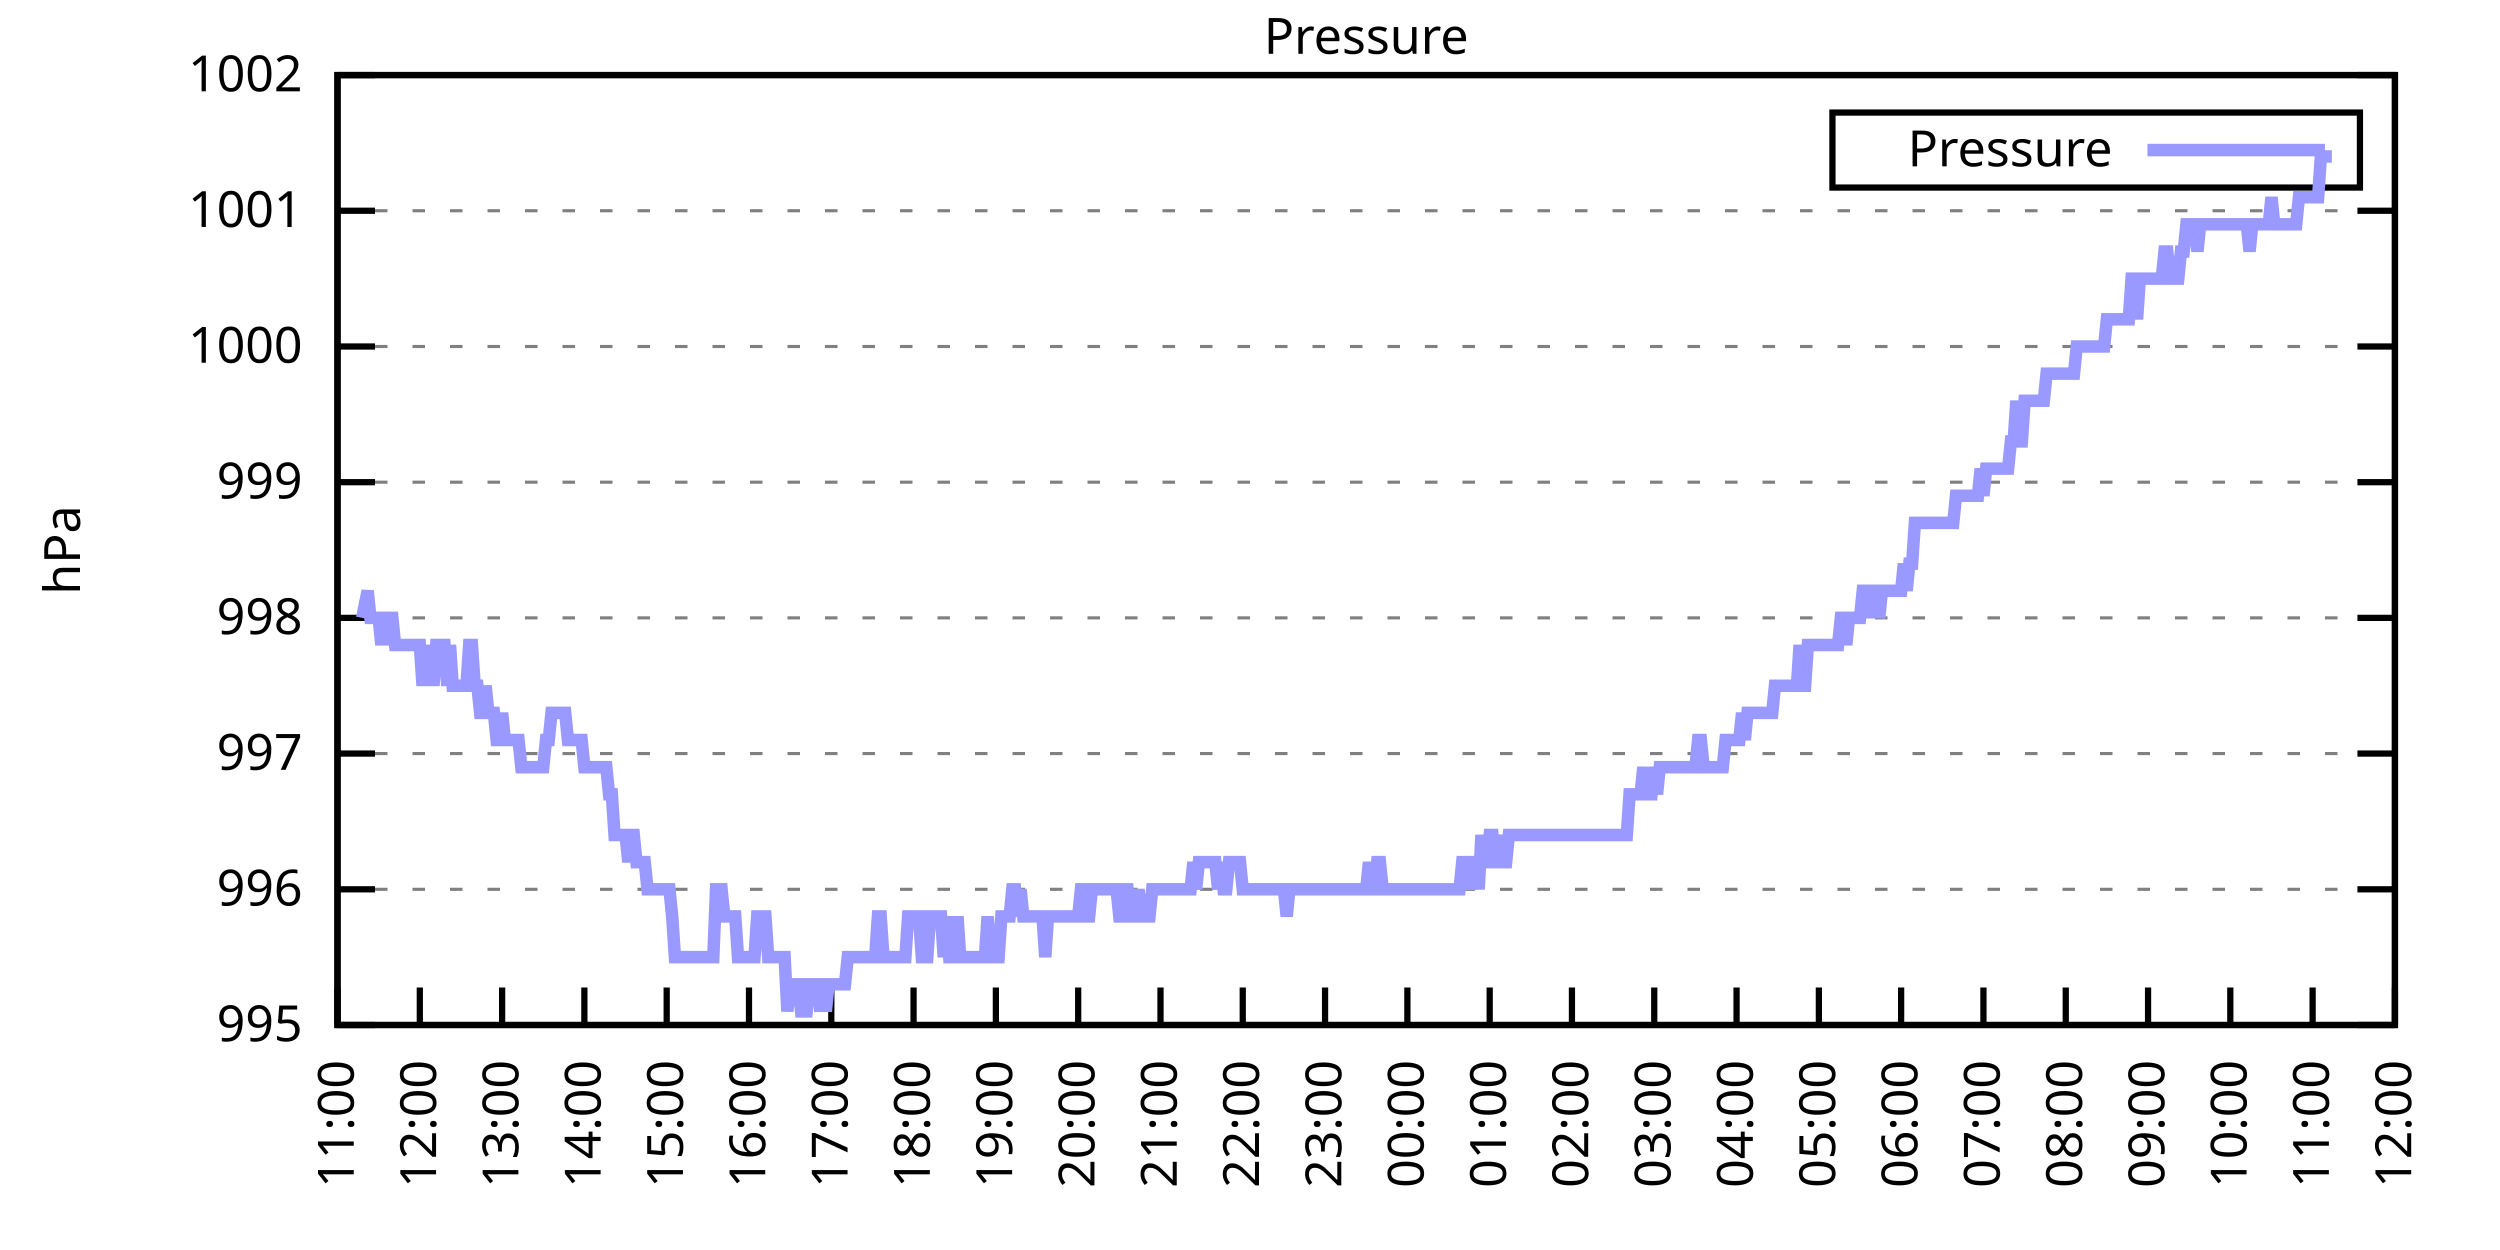
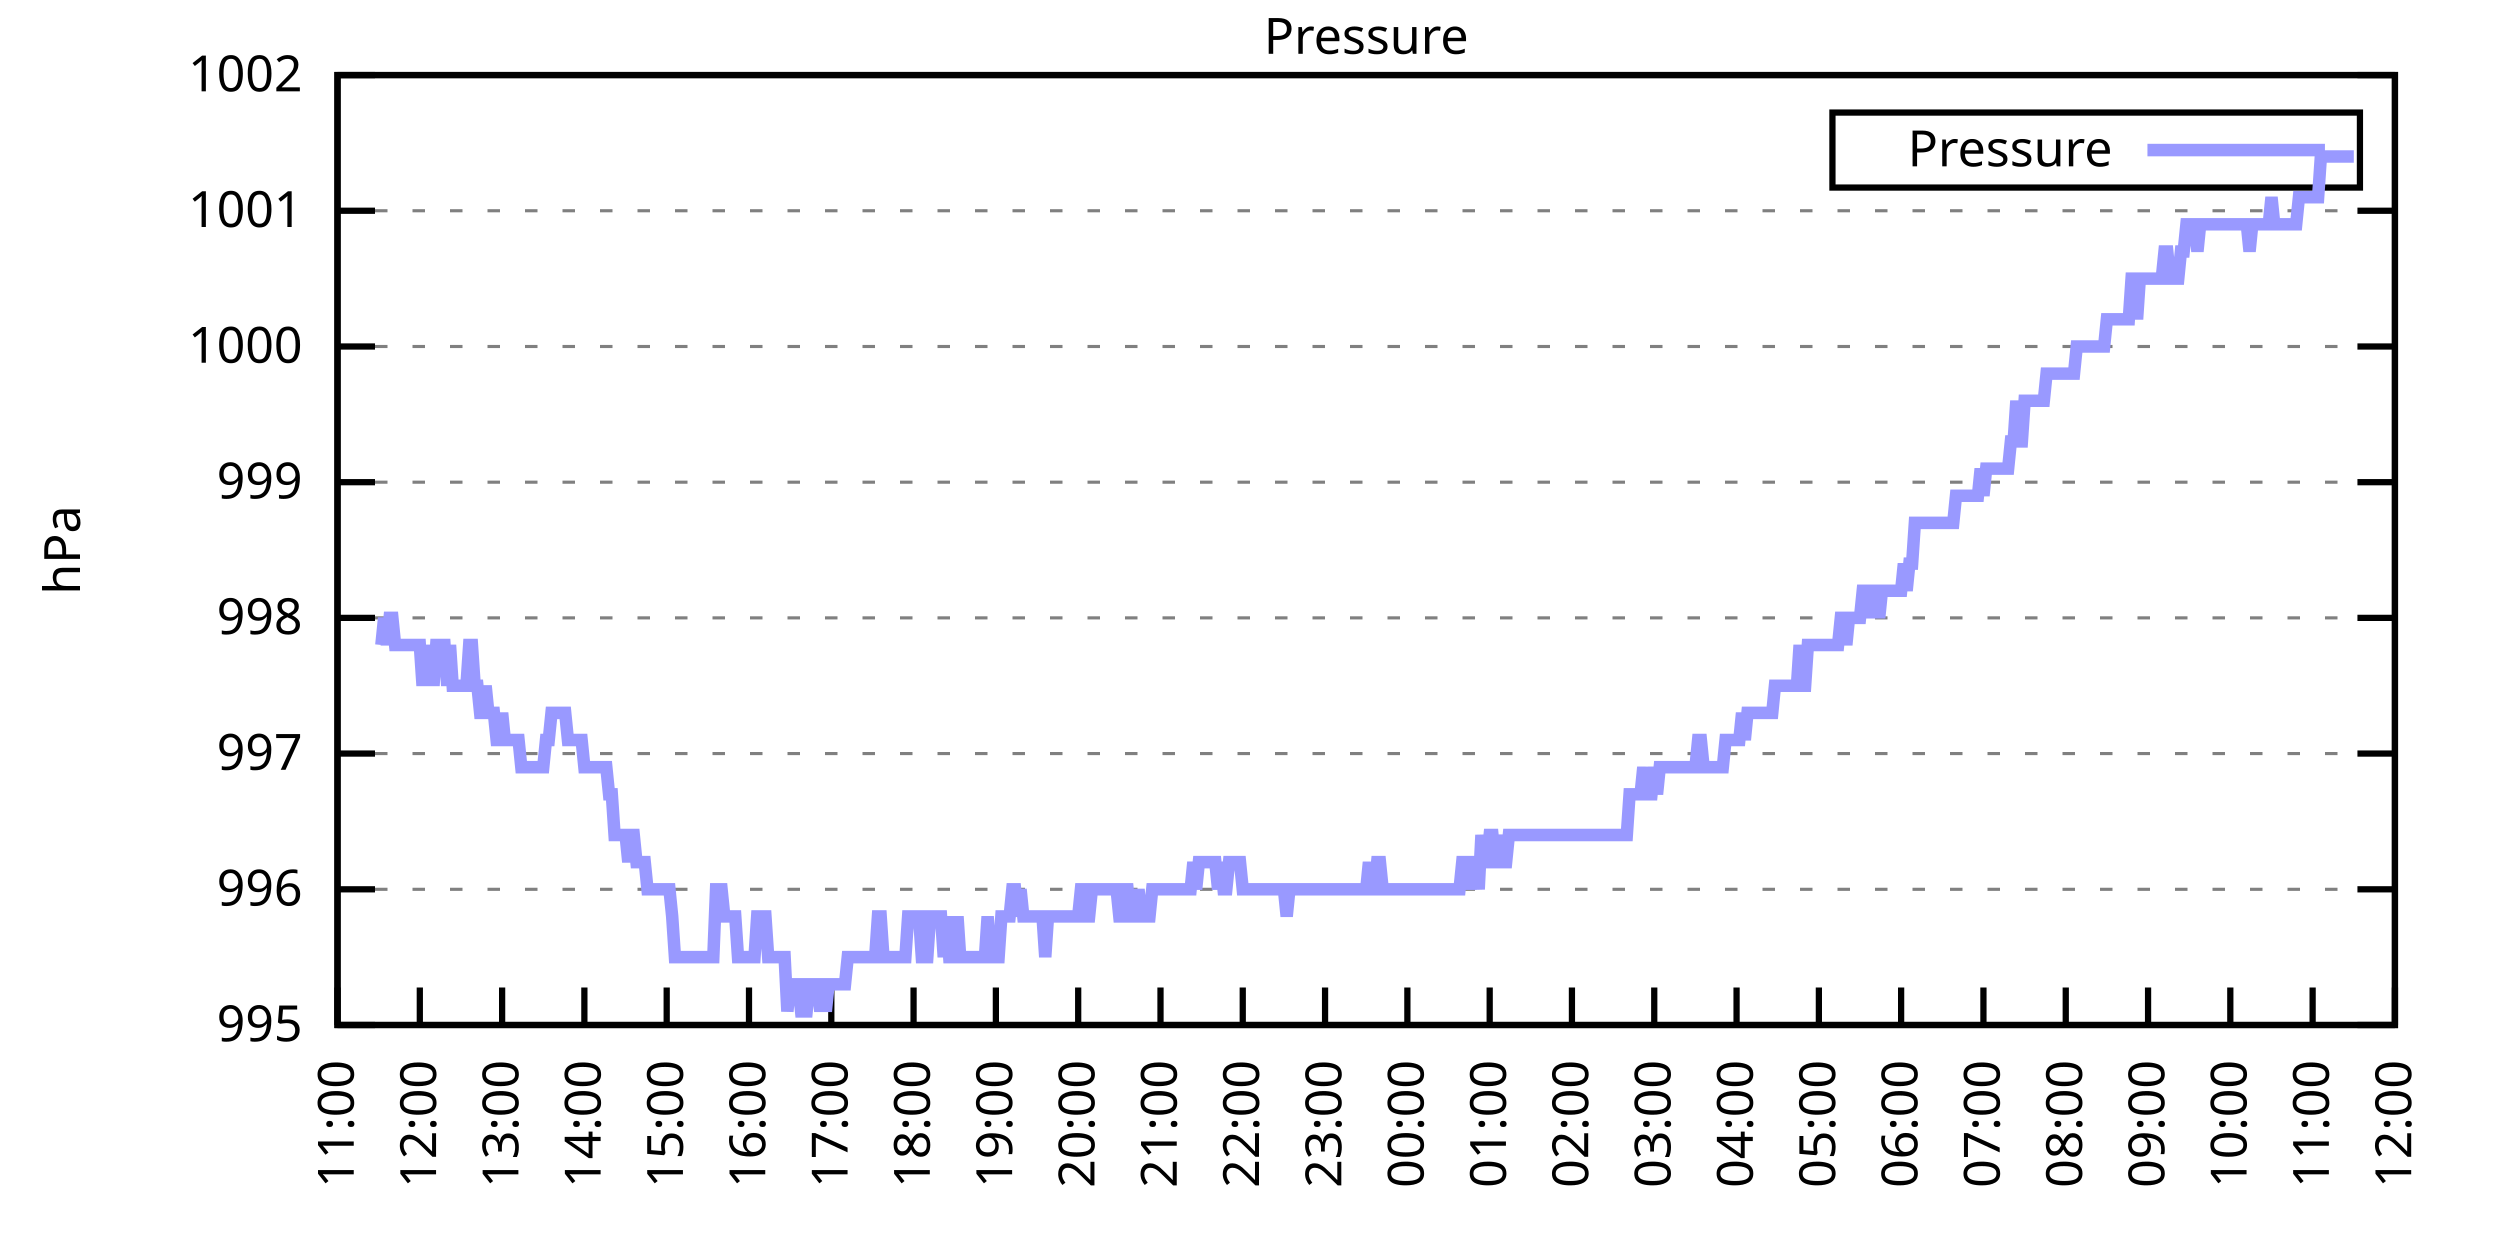
<svg xmlns="http://www.w3.org/2000/svg" xmlns:xlink="http://www.w3.org/1999/xlink" width="400" height="200" viewBox="0 0 400 200">
  <g id="gnuplot_canvas">
    <rect x="0" y="0" width="400" height="200" fill="none" />
    <defs>
      <circle id="gpDot" r="0.5" stroke-width="0.5" stroke="currentColor" />
      <path id="gpPt0" stroke-width="0.333" stroke="currentColor" d="M-1,0 h2 M0,-1 v2" />
      <path id="gpPt1" stroke-width="0.333" stroke="currentColor" d="M-1,-1 L1,1 M1,-1 L-1,1" />
      <path id="gpPt2" stroke-width="0.333" stroke="currentColor" d="M-1,0 L1,0 M0,-1 L0,1 M-1,-1 L1,1 M-1,1 L1,-1" />
      <rect id="gpPt3" stroke-width="0.333" stroke="currentColor" x="-1" y="-1" width="2" height="2" />
      <rect id="gpPt4" stroke-width="0.333" stroke="currentColor" fill="currentColor" x="-1" y="-1" width="2" height="2" />
      <circle id="gpPt5" stroke-width="0.333" stroke="currentColor" cx="0" cy="0" r="1" />
      <use xlink:href="#gpPt5" id="gpPt6" fill="currentColor" stroke="none" />
      <path id="gpPt7" stroke-width="0.333" stroke="currentColor" d="M0,-1.33 L-1.33,0.67 L1.33,0.67 z" />
      <use xlink:href="#gpPt7" id="gpPt8" fill="currentColor" stroke="none" />
      <use xlink:href="#gpPt7" id="gpPt9" stroke="currentColor" transform="rotate(180)" />
      <use xlink:href="#gpPt9" id="gpPt10" fill="currentColor" stroke="none" />
      <use xlink:href="#gpPt3" id="gpPt11" stroke="currentColor" transform="rotate(45)" />
      <use xlink:href="#gpPt11" id="gpPt12" fill="currentColor" stroke="none" />
      <path id="gpPt13" stroke-width="0.333" stroke="currentColor" d="M0,1.330 L1.265,0.411 L0.782,-1.067 L-0.782,-1.076 L-1.265,0.411 z" />
      <use xlink:href="#gpPt13" id="gpPt14" fill="currentColor" stroke="none" />
      <filter id="textbox" filterUnits="objectBoundingBox" x="0" y="0" height="1" width="1">
        <feFlood flood-color="white" flood-opacity="1" result="bgnd" />
        <feComposite in="SourceGraphic" in2="bgnd" operator="atop" />
      </filter>
      <filter id="greybox" filterUnits="objectBoundingBox" x="0" y="0" height="1" width="1">
        <feFlood flood-color="lightgrey" flood-opacity="1" result="grey" />
        <feComposite in="SourceGraphic" in2="grey" operator="atop" />
      </filter>
    </defs>
    <g fill="none" color="white" stroke="currentColor" stroke-width="1.00" stroke-linecap="butt" stroke-linejoin="miter">
</g>
    <g fill="none" color="black" stroke="currentColor" stroke-width="1.00" stroke-linecap="butt" stroke-linejoin="miter">
      <g stroke="none" shape-rendering="crispEdges">
        <polygon fill="rgb(255, 255, 255)" points="54.00,164.00 383.18,164.00 383.18,12.02 54.00,12.02 " />
      </g>
    </g>
    <g fill="none" color="black" stroke="currentColor" stroke-width="1.00" stroke-linecap="butt" stroke-linejoin="miter">
</g>
    <g fill="none" color="black" stroke="black" stroke-width="0.50" stroke-linecap="butt" stroke-linejoin="miter">
</g>
    <g fill="none" color="gray" stroke="currentColor" stroke-width="0.50" stroke-linecap="butt" stroke-linejoin="miter">
      <path stroke="gray" stroke-dasharray="2,4" class="gridline" d="M54.00,164.00 L383.19,164.00  " />
    </g>
    <g fill="none" color="gray" stroke="gray" stroke-width="1.00" stroke-linecap="butt" stroke-linejoin="miter">
</g>
    <g fill="none" color="black" stroke="currentColor" stroke-width="1.00" stroke-linecap="butt" stroke-linejoin="miter">
      <path stroke="black" d="M54.00,164.00 L60.00,164.00 M383.19,164.00 L377.19,164.00  " />
      <g transform="translate(48.40,166.60)" stroke="none" fill="black" font-family="Sans" font-size="8.00" text-anchor="end">
        <text>
          <tspan font-family="Sans"> 995</tspan>
        </text>
      </g>
    </g>
    <g fill="none" color="black" stroke="currentColor" stroke-width="1.00" stroke-linecap="butt" stroke-linejoin="miter">
</g>
    <g fill="none" color="black" stroke="black" stroke-width="0.50" stroke-linecap="butt" stroke-linejoin="miter">
</g>
    <g fill="none" color="gray" stroke="currentColor" stroke-width="0.50" stroke-linecap="butt" stroke-linejoin="miter">
      <path stroke="gray" stroke-dasharray="2,4" class="gridline" d="M54.00,142.29 L383.19,142.29  " />
    </g>
    <g fill="none" color="gray" stroke="gray" stroke-width="1.00" stroke-linecap="butt" stroke-linejoin="miter">
</g>
    <g fill="none" color="black" stroke="currentColor" stroke-width="1.00" stroke-linecap="butt" stroke-linejoin="miter">
      <path stroke="black" d="M54.00,142.29 L60.00,142.29 M383.19,142.29 L377.19,142.29  " />
      <g transform="translate(48.40,144.89)" stroke="none" fill="black" font-family="Sans" font-size="8.00" text-anchor="end">
        <text>
          <tspan font-family="Sans"> 996</tspan>
        </text>
      </g>
    </g>
    <g fill="none" color="black" stroke="currentColor" stroke-width="1.00" stroke-linecap="butt" stroke-linejoin="miter">
</g>
    <g fill="none" color="black" stroke="black" stroke-width="0.50" stroke-linecap="butt" stroke-linejoin="miter">
</g>
    <g fill="none" color="gray" stroke="currentColor" stroke-width="0.50" stroke-linecap="butt" stroke-linejoin="miter">
      <path stroke="gray" stroke-dasharray="2,4" class="gridline" d="M54.00,120.57 L383.19,120.57  " />
    </g>
    <g fill="none" color="gray" stroke="gray" stroke-width="1.00" stroke-linecap="butt" stroke-linejoin="miter">
</g>
    <g fill="none" color="black" stroke="currentColor" stroke-width="1.00" stroke-linecap="butt" stroke-linejoin="miter">
      <path stroke="black" d="M54.00,120.57 L60.00,120.57 M383.19,120.57 L377.19,120.57  " />
      <g transform="translate(48.40,123.17)" stroke="none" fill="black" font-family="Sans" font-size="8.00" text-anchor="end">
        <text>
          <tspan font-family="Sans"> 997</tspan>
        </text>
      </g>
    </g>
    <g fill="none" color="black" stroke="currentColor" stroke-width="1.00" stroke-linecap="butt" stroke-linejoin="miter">
</g>
    <g fill="none" color="black" stroke="black" stroke-width="0.50" stroke-linecap="butt" stroke-linejoin="miter">
</g>
    <g fill="none" color="gray" stroke="currentColor" stroke-width="0.50" stroke-linecap="butt" stroke-linejoin="miter">
      <path stroke="gray" stroke-dasharray="2,4" class="gridline" d="M54.00,98.86 L383.19,98.86  " />
    </g>
    <g fill="none" color="gray" stroke="gray" stroke-width="1.00" stroke-linecap="butt" stroke-linejoin="miter">
</g>
    <g fill="none" color="black" stroke="currentColor" stroke-width="1.00" stroke-linecap="butt" stroke-linejoin="miter">
      <path stroke="black" d="M54.00,98.86 L60.00,98.86 M383.19,98.86 L377.19,98.86  " />
      <g transform="translate(48.40,101.46)" stroke="none" fill="black" font-family="Sans" font-size="8.00" text-anchor="end">
        <text>
          <tspan font-family="Sans"> 998</tspan>
        </text>
      </g>
    </g>
    <g fill="none" color="black" stroke="currentColor" stroke-width="1.00" stroke-linecap="butt" stroke-linejoin="miter">
</g>
    <g fill="none" color="black" stroke="black" stroke-width="0.50" stroke-linecap="butt" stroke-linejoin="miter">
</g>
    <g fill="none" color="gray" stroke="currentColor" stroke-width="0.50" stroke-linecap="butt" stroke-linejoin="miter">
      <path stroke="gray" stroke-dasharray="2,4" class="gridline" d="M54.00,77.15 L383.19,77.15  " />
    </g>
    <g fill="none" color="gray" stroke="gray" stroke-width="1.00" stroke-linecap="butt" stroke-linejoin="miter">
</g>
    <g fill="none" color="black" stroke="currentColor" stroke-width="1.00" stroke-linecap="butt" stroke-linejoin="miter">
      <path stroke="black" d="M54.00,77.15 L60.00,77.15 M383.19,77.15 L377.19,77.15  " />
      <g transform="translate(48.40,79.75)" stroke="none" fill="black" font-family="Sans" font-size="8.00" text-anchor="end">
        <text>
          <tspan font-family="Sans"> 999</tspan>
        </text>
      </g>
    </g>
    <g fill="none" color="black" stroke="currentColor" stroke-width="1.00" stroke-linecap="butt" stroke-linejoin="miter">
</g>
    <g fill="none" color="black" stroke="black" stroke-width="0.50" stroke-linecap="butt" stroke-linejoin="miter">
</g>
    <g fill="none" color="gray" stroke="currentColor" stroke-width="0.50" stroke-linecap="butt" stroke-linejoin="miter">
      <path stroke="gray" stroke-dasharray="2,4" class="gridline" d="M54.00,55.44 L383.19,55.44  " />
    </g>
    <g fill="none" color="gray" stroke="gray" stroke-width="1.00" stroke-linecap="butt" stroke-linejoin="miter">
</g>
    <g fill="none" color="black" stroke="currentColor" stroke-width="1.00" stroke-linecap="butt" stroke-linejoin="miter">
      <path stroke="black" d="M54.00,55.44 L60.00,55.44 M383.19,55.44 L377.19,55.44  " />
      <g transform="translate(48.40,58.04)" stroke="none" fill="black" font-family="Sans" font-size="8.00" text-anchor="end">
        <text>
          <tspan font-family="Sans"> 1000</tspan>
        </text>
      </g>
    </g>
    <g fill="none" color="black" stroke="currentColor" stroke-width="1.00" stroke-linecap="butt" stroke-linejoin="miter">
</g>
    <g fill="none" color="black" stroke="black" stroke-width="0.50" stroke-linecap="butt" stroke-linejoin="miter">
</g>
    <g fill="none" color="gray" stroke="currentColor" stroke-width="0.50" stroke-linecap="butt" stroke-linejoin="miter">
      <path stroke="gray" stroke-dasharray="2,4" class="gridline" d="M54.00,33.72 L383.19,33.72  " />
    </g>
    <g fill="none" color="gray" stroke="gray" stroke-width="1.00" stroke-linecap="butt" stroke-linejoin="miter">
</g>
    <g fill="none" color="black" stroke="currentColor" stroke-width="1.00" stroke-linecap="butt" stroke-linejoin="miter">
      <path stroke="black" d="M54.00,33.72 L60.00,33.72 M383.19,33.72 L377.19,33.72  " />
      <g transform="translate(48.40,36.32)" stroke="none" fill="black" font-family="Sans" font-size="8.00" text-anchor="end">
        <text>
          <tspan font-family="Sans"> 1001</tspan>
        </text>
      </g>
    </g>
    <g fill="none" color="black" stroke="currentColor" stroke-width="1.00" stroke-linecap="butt" stroke-linejoin="miter">
</g>
    <g fill="none" color="black" stroke="black" stroke-width="0.50" stroke-linecap="butt" stroke-linejoin="miter">
</g>
    <g fill="none" color="gray" stroke="currentColor" stroke-width="0.50" stroke-linecap="butt" stroke-linejoin="miter">
      <path stroke="gray" stroke-dasharray="2,4" class="gridline" d="M54.00,12.01 L383.19,12.01  " />
    </g>
    <g fill="none" color="gray" stroke="gray" stroke-width="1.00" stroke-linecap="butt" stroke-linejoin="miter">
</g>
    <g fill="none" color="black" stroke="currentColor" stroke-width="1.00" stroke-linecap="butt" stroke-linejoin="miter">
      <path stroke="black" d="M54.00,12.01 L60.00,12.01 M383.19,12.01 L377.19,12.01  " />
      <g transform="translate(48.40,14.61)" stroke="none" fill="black" font-family="Sans" font-size="8.00" text-anchor="end">
        <text>
          <tspan font-family="Sans"> 1002</tspan>
        </text>
      </g>
    </g>
    <g fill="none" color="black" stroke="currentColor" stroke-width="1.00" stroke-linecap="butt" stroke-linejoin="miter">
      <path stroke="black" d="M54.00,164.00 L54.00,158.00  " />
      <g transform="translate(56.60,169.60) rotate(270.00)" stroke="none" fill="black" font-family="Sans" font-size="8.00" text-anchor="end">
        <text>
          <tspan font-family="Sans">11:00</tspan>
        </text>
      </g>
    </g>
    <g fill="none" color="black" stroke="currentColor" stroke-width="1.00" stroke-linecap="butt" stroke-linejoin="miter">
      <path stroke="black" d="M67.17,164.00 L67.17,158.00  " />
      <g transform="translate(69.77,169.60) rotate(270.00)" stroke="none" fill="black" font-family="Sans" font-size="8.00" text-anchor="end">
        <text>
          <tspan font-family="Sans">12:00</tspan>
        </text>
      </g>
    </g>
    <g fill="none" color="black" stroke="currentColor" stroke-width="1.00" stroke-linecap="butt" stroke-linejoin="miter">
      <path stroke="black" d="M80.34,164.00 L80.34,158.00  " />
      <g transform="translate(82.94,169.60) rotate(270.00)" stroke="none" fill="black" font-family="Sans" font-size="8.00" text-anchor="end">
        <text>
          <tspan font-family="Sans">13:00</tspan>
        </text>
      </g>
    </g>
    <g fill="none" color="black" stroke="currentColor" stroke-width="1.00" stroke-linecap="butt" stroke-linejoin="miter">
      <path stroke="black" d="M93.50,164.00 L93.50,158.00  " />
      <g transform="translate(96.10,169.60) rotate(270.00)" stroke="none" fill="black" font-family="Sans" font-size="8.00" text-anchor="end">
        <text>
          <tspan font-family="Sans">14:00</tspan>
        </text>
      </g>
    </g>
    <g fill="none" color="black" stroke="currentColor" stroke-width="1.00" stroke-linecap="butt" stroke-linejoin="miter">
      <path stroke="black" d="M106.67,164.00 L106.67,158.00  " />
      <g transform="translate(109.27,169.60) rotate(270.00)" stroke="none" fill="black" font-family="Sans" font-size="8.00" text-anchor="end">
        <text>
          <tspan font-family="Sans">15:00</tspan>
        </text>
      </g>
    </g>
    <g fill="none" color="black" stroke="currentColor" stroke-width="1.00" stroke-linecap="butt" stroke-linejoin="miter">
      <path stroke="black" d="M119.84,164.00 L119.84,158.00  " />
      <g transform="translate(122.44,169.60) rotate(270.00)" stroke="none" fill="black" font-family="Sans" font-size="8.00" text-anchor="end">
        <text>
          <tspan font-family="Sans">16:00</tspan>
        </text>
      </g>
    </g>
    <g fill="none" color="black" stroke="currentColor" stroke-width="1.00" stroke-linecap="butt" stroke-linejoin="miter">
      <path stroke="black" d="M133.01,164.00 L133.01,158.00  " />
      <g transform="translate(135.61,169.60) rotate(270.00)" stroke="none" fill="black" font-family="Sans" font-size="8.00" text-anchor="end">
        <text>
          <tspan font-family="Sans">17:00</tspan>
        </text>
      </g>
    </g>
    <g fill="none" color="black" stroke="currentColor" stroke-width="1.00" stroke-linecap="butt" stroke-linejoin="miter">
      <path stroke="black" d="M146.17,164.00 L146.17,158.00  " />
      <g transform="translate(148.77,169.60) rotate(270.00)" stroke="none" fill="black" font-family="Sans" font-size="8.00" text-anchor="end">
        <text>
          <tspan font-family="Sans">18:00</tspan>
        </text>
      </g>
    </g>
    <g fill="none" color="black" stroke="currentColor" stroke-width="1.00" stroke-linecap="butt" stroke-linejoin="miter">
      <path stroke="black" d="M159.34,164.00 L159.34,158.00  " />
      <g transform="translate(161.94,169.60) rotate(270.00)" stroke="none" fill="black" font-family="Sans" font-size="8.00" text-anchor="end">
        <text>
          <tspan font-family="Sans">19:00</tspan>
        </text>
      </g>
    </g>
    <g fill="none" color="black" stroke="currentColor" stroke-width="1.00" stroke-linecap="butt" stroke-linejoin="miter">
      <path stroke="black" d="M172.51,164.00 L172.51,158.00  " />
      <g transform="translate(175.11,169.60) rotate(270.00)" stroke="none" fill="black" font-family="Sans" font-size="8.00" text-anchor="end">
        <text>
          <tspan font-family="Sans">20:00</tspan>
        </text>
      </g>
    </g>
    <g fill="none" color="black" stroke="currentColor" stroke-width="1.00" stroke-linecap="butt" stroke-linejoin="miter">
      <path stroke="black" d="M185.68,164.00 L185.68,158.00  " />
      <g transform="translate(188.28,169.60) rotate(270.00)" stroke="none" fill="black" font-family="Sans" font-size="8.00" text-anchor="end">
        <text>
          <tspan font-family="Sans">21:00</tspan>
        </text>
      </g>
    </g>
    <g fill="none" color="black" stroke="currentColor" stroke-width="1.00" stroke-linecap="butt" stroke-linejoin="miter">
      <path stroke="black" d="M198.84,164.00 L198.84,158.00  " />
      <g transform="translate(201.44,169.60) rotate(270.00)" stroke="none" fill="black" font-family="Sans" font-size="8.00" text-anchor="end">
        <text>
          <tspan font-family="Sans">22:00</tspan>
        </text>
      </g>
    </g>
    <g fill="none" color="black" stroke="currentColor" stroke-width="1.00" stroke-linecap="butt" stroke-linejoin="miter">
      <path stroke="black" d="M212.01,164.00 L212.01,158.00  " />
      <g transform="translate(214.61,169.60) rotate(270.00)" stroke="none" fill="black" font-family="Sans" font-size="8.00" text-anchor="end">
        <text>
          <tspan font-family="Sans">23:00</tspan>
        </text>
      </g>
    </g>
    <g fill="none" color="black" stroke="currentColor" stroke-width="1.00" stroke-linecap="butt" stroke-linejoin="miter">
      <path stroke="black" d="M225.18,164.00 L225.18,158.00  " />
      <g transform="translate(227.78,169.60) rotate(270.00)" stroke="none" fill="black" font-family="Sans" font-size="8.00" text-anchor="end">
        <text>
          <tspan font-family="Sans">00:00</tspan>
        </text>
      </g>
    </g>
    <g fill="none" color="black" stroke="currentColor" stroke-width="1.00" stroke-linecap="butt" stroke-linejoin="miter">
      <path stroke="black" d="M238.35,164.00 L238.35,158.00  " />
      <g transform="translate(240.95,169.60) rotate(270.00)" stroke="none" fill="black" font-family="Sans" font-size="8.00" text-anchor="end">
        <text>
          <tspan font-family="Sans">01:00</tspan>
        </text>
      </g>
    </g>
    <g fill="none" color="black" stroke="currentColor" stroke-width="1.00" stroke-linecap="butt" stroke-linejoin="miter">
      <path stroke="black" d="M251.51,164.00 L251.51,158.00  " />
      <g transform="translate(254.11,169.60) rotate(270.00)" stroke="none" fill="black" font-family="Sans" font-size="8.00" text-anchor="end">
        <text>
          <tspan font-family="Sans">02:00</tspan>
        </text>
      </g>
    </g>
    <g fill="none" color="black" stroke="currentColor" stroke-width="1.00" stroke-linecap="butt" stroke-linejoin="miter">
      <path stroke="black" d="M264.68,164.00 L264.68,158.00  " />
      <g transform="translate(267.28,169.60) rotate(270.00)" stroke="none" fill="black" font-family="Sans" font-size="8.00" text-anchor="end">
        <text>
          <tspan font-family="Sans">03:00</tspan>
        </text>
      </g>
    </g>
    <g fill="none" color="black" stroke="currentColor" stroke-width="1.00" stroke-linecap="butt" stroke-linejoin="miter">
      <path stroke="black" d="M277.85,164.00 L277.85,158.00  " />
      <g transform="translate(280.45,169.60) rotate(270.00)" stroke="none" fill="black" font-family="Sans" font-size="8.00" text-anchor="end">
        <text>
          <tspan font-family="Sans">04:00</tspan>
        </text>
      </g>
    </g>
    <g fill="none" color="black" stroke="currentColor" stroke-width="1.00" stroke-linecap="butt" stroke-linejoin="miter">
      <path stroke="black" d="M291.02,164.00 L291.02,158.00  " />
      <g transform="translate(293.62,169.60) rotate(270.00)" stroke="none" fill="black" font-family="Sans" font-size="8.00" text-anchor="end">
        <text>
          <tspan font-family="Sans">05:00</tspan>
        </text>
      </g>
    </g>
    <g fill="none" color="black" stroke="currentColor" stroke-width="1.00" stroke-linecap="butt" stroke-linejoin="miter">
      <path stroke="black" d="M304.18,164.00 L304.18,158.00  " />
      <g transform="translate(306.78,169.60) rotate(270.00)" stroke="none" fill="black" font-family="Sans" font-size="8.00" text-anchor="end">
        <text>
          <tspan font-family="Sans">06:00</tspan>
        </text>
      </g>
    </g>
    <g fill="none" color="black" stroke="currentColor" stroke-width="1.00" stroke-linecap="butt" stroke-linejoin="miter">
      <path stroke="black" d="M317.35,164.00 L317.35,158.00  " />
      <g transform="translate(319.95,169.60) rotate(270.00)" stroke="none" fill="black" font-family="Sans" font-size="8.00" text-anchor="end">
        <text>
          <tspan font-family="Sans">07:00</tspan>
        </text>
      </g>
    </g>
    <g fill="none" color="black" stroke="currentColor" stroke-width="1.00" stroke-linecap="butt" stroke-linejoin="miter">
      <path stroke="black" d="M330.52,164.00 L330.52,158.00  " />
      <g transform="translate(333.12,169.60) rotate(270.00)" stroke="none" fill="black" font-family="Sans" font-size="8.00" text-anchor="end">
        <text>
          <tspan font-family="Sans">08:00</tspan>
        </text>
      </g>
    </g>
    <g fill="none" color="black" stroke="currentColor" stroke-width="1.00" stroke-linecap="butt" stroke-linejoin="miter">
      <path stroke="black" d="M343.69,164.00 L343.69,158.00  " />
      <g transform="translate(346.29,169.60) rotate(270.00)" stroke="none" fill="black" font-family="Sans" font-size="8.00" text-anchor="end">
        <text>
          <tspan font-family="Sans">09:00</tspan>
        </text>
      </g>
    </g>
    <g fill="none" color="black" stroke="currentColor" stroke-width="1.00" stroke-linecap="butt" stroke-linejoin="miter">
      <path stroke="black" d="M356.85,164.00 L356.85,158.00  " />
      <g transform="translate(359.45,169.60) rotate(270.00)" stroke="none" fill="black" font-family="Sans" font-size="8.00" text-anchor="end">
        <text>
          <tspan font-family="Sans">10:00</tspan>
        </text>
      </g>
    </g>
    <g fill="none" color="black" stroke="currentColor" stroke-width="1.00" stroke-linecap="butt" stroke-linejoin="miter">
      <path stroke="black" d="M370.02,164.00 L370.02,158.00  " />
      <g transform="translate(372.62,169.60) rotate(270.00)" stroke="none" fill="black" font-family="Sans" font-size="8.00" text-anchor="end">
        <text>
          <tspan font-family="Sans">11:00</tspan>
        </text>
      </g>
    </g>
    <g fill="none" color="black" stroke="currentColor" stroke-width="1.00" stroke-linecap="butt" stroke-linejoin="miter">
      <path stroke="black" d="M383.19,164.00 L383.19,158.00  " />
      <g transform="translate(385.79,169.60) rotate(270.00)" stroke="none" fill="black" font-family="Sans" font-size="8.00" text-anchor="end">
        <text>
          <tspan font-family="Sans">12:00</tspan>
        </text>
      </g>
    </g>
    <g fill="none" color="black" stroke="currentColor" stroke-width="1.00" stroke-linecap="butt" stroke-linejoin="miter">
</g>
    <g fill="none" color="black" stroke="currentColor" stroke-width="1.00" stroke-linecap="butt" stroke-linejoin="miter">
      <path stroke="black" d="M54.00,12.01 L54.00,164.00 L383.19,164.00 L383.19,12.01 L54.00,12.01 Z  " />
    </g>
    <g fill="none" color="black" stroke="currentColor" stroke-width="1.00" stroke-linecap="butt" stroke-linejoin="miter">
</g>
    <g fill="none" color="black" stroke="currentColor" stroke-width="1.00" stroke-linecap="butt" stroke-linejoin="miter">
      <path stroke="black" d="M293.19,30.01 L293.19,18.01 L377.59,18.01 L377.59,30.01 L293.19,30.01 Z  " />
    </g>
    <g id="Pressure_plot_1">
      <g fill="none" color="white" stroke="black" stroke-width="2.00" stroke-linecap="butt" stroke-linejoin="miter">
</g>
      <g fill="none" color="black" stroke="currentColor" stroke-width="2.00" stroke-linecap="butt" stroke-linejoin="miter">
        <g transform="translate(337.99,26.61)" stroke="none" fill="black" font-family="Sans" font-size="8.00" text-anchor="end">
          <text>
            <tspan font-family="Sans">Pressure</tspan>
          </text>
        </g>
      </g>
      <g fill="none" color="black" stroke="currentColor" stroke-width="2.00" stroke-linecap="butt" stroke-linejoin="miter">
-         <path stroke="rgb(153, 153, 255)" d="M343.59,24.01 L371.99,24.01 M57.95,98.86 L58.83,94.52 L59.27,98.86 L59.71,98.86 L60.14,98.86 L60.58,98.86   L61.02,103.20 L61.46,98.86 L61.90,103.20 L62.34,98.86 L62.78,98.86 L63.22,103.20 L63.66,103.20 L64.10,103.20   L64.53,103.20 L64.97,103.20 L65.41,103.20 L65.85,103.20 L66.29,103.20 L66.73,103.20 L67.17,103.20 L67.61,109.72   L68.05,103.20 L68.48,109.72 L68.92,103.20 L69.36,109.72 L69.80,103.20 L70.24,103.20 L70.68,103.20 L71.12,103.20   L71.56,109.72 L72.00,103.20 L72.43,109.72 L72.87,109.72 L73.31,109.72 L73.75,109.72 L74.19,109.72 L74.63,109.72   L75.07,103.20 L75.51,103.20 L75.95,109.72 L76.38,109.72 L76.82,114.06 L77.26,114.06 L77.70,109.72 L78.14,114.06   L78.58,114.06 L79.02,114.06 L79.46,118.40 L79.90,118.40 L80.34,114.06 L80.77,118.40 L81.21,118.40 L81.65,118.40   L82.09,118.40 L82.53,118.40 L82.97,118.40 L83.41,122.75 L83.85,122.75 L84.29,122.75 L84.72,122.75 L85.16,122.75   L85.60,122.75 L86.04,122.75 L86.48,122.75 L86.92,122.75 L87.36,118.40 L87.80,118.40 L88.24,114.06 L88.67,114.06   L89.11,114.06 L89.55,114.06 L89.99,114.06 L90.43,114.06 L90.87,118.40 L91.31,118.40 L91.75,118.40 L92.19,118.40   L92.62,118.40 L93.06,118.40 L93.50,122.75 L93.94,122.75 L94.38,122.75 L94.82,122.75 L95.26,122.75 L95.70,122.75   L96.14,122.75 L96.58,122.75 L97.01,122.75 L97.45,127.09 L97.89,127.09 L98.33,133.60 L98.77,133.60 L99.21,133.60   L99.65,133.60 L100.09,133.60 L100.53,137.94 L100.96,133.60 L101.40,133.60 L101.84,137.94 L102.28,137.94 L102.72,137.94   L103.16,137.94 L103.60,142.29 L104.04,142.29 L104.48,142.29 L104.91,142.29 L105.35,142.29 L105.79,142.29 L106.23,142.29   L106.67,142.29 L107.11,142.29 L107.55,146.63 L107.99,153.14 L108.43,153.14 L108.87,153.14 L109.30,153.14 L109.74,153.14   L110.18,153.14 L110.62,153.14 L111.06,153.14 L111.50,153.14 L111.94,153.14 L112.38,153.14 L112.82,153.14 L113.25,153.14   L113.69,153.14 L114.13,153.14 L114.57,142.29 L115.01,142.29 L115.45,142.29 L115.89,146.63 L116.33,146.63 L116.77,146.63   L117.20,146.63 L117.64,146.63 L118.08,153.14 L118.52,153.14 L118.96,153.14 L119.40,153.14 L119.84,153.14 L120.28,153.14   L120.72,153.14 L121.15,146.63 L121.59,146.63 L122.03,146.63 L122.47,146.63 L122.91,153.14 L123.35,153.14 L123.79,153.14   L124.23,153.14 L124.67,153.14 L125.11,153.14 L125.54,153.14 L125.98,161.83 L126.42,157.49 L126.86,157.49 L127.30,157.49   L127.74,157.49 L128.18,161.83 L128.62,161.83 L129.06,161.83 L129.49,157.49 L129.93,157.49 L130.37,157.49 L130.81,157.49   L131.25,161.83 L131.69,157.49 L132.13,161.83 L132.57,157.49 L133.01,157.49 L133.44,157.49 L133.88,157.49 L134.32,157.49   L134.76,157.49 L135.20,157.49 L135.64,153.14 L136.08,153.14 L136.52,153.14 L136.96,153.14 L137.39,153.14 L137.83,153.14   L138.27,153.14 L138.71,153.14 L139.15,153.14 L139.59,153.14 L140.03,153.14 L140.47,146.63 L140.91,146.63 L141.35,153.14   L141.78,153.14 L142.22,153.14 L142.66,153.14 L143.10,153.14 L143.54,153.14 L143.98,153.14 L144.42,153.14 L144.86,153.14   L145.30,146.63 L145.73,146.63 L146.17,146.63 L146.61,146.63 L147.05,146.63 L147.49,153.14 L147.93,153.14 L148.37,153.14   L148.81,146.63 L149.25,146.63 L149.68,146.63 L150.12,146.63 L150.56,146.63 L151.00,153.14 L151.44,146.63 L151.88,153.14   L152.32,153.14 L152.76,153.14 L153.20,146.63 L153.63,153.14 L154.07,153.14 L154.51,153.14 L154.95,153.14 L155.39,153.14   L155.83,153.14 L156.27,153.14 L156.71,153.14 L157.15,153.14 L157.59,153.14 L158.02,146.63 L158.46,153.14 L158.90,153.14   L159.34,153.14 L159.78,153.14 L160.22,146.63 L160.66,146.63 L161.10,146.63 L161.54,146.63 L161.97,142.29 L162.41,142.29   L162.85,146.63 L163.29,142.29 L163.73,146.63 L164.17,146.63 L164.61,146.63 L165.05,146.63 L165.49,146.63 L165.92,146.63   L166.36,146.63 L166.80,146.63 L167.24,153.14 L167.68,146.63 L168.12,146.63 L168.56,146.63 L169.00,146.63 L169.44,146.63   L169.87,146.63 L170.31,146.63 L170.75,146.63 L171.19,146.63 L171.63,146.63 L172.07,146.63 L172.51,146.63 L172.95,142.29   L173.39,142.29 L173.83,146.63 L174.26,146.63 L174.70,142.29 L175.14,142.29 L175.58,142.29 L176.02,142.29 L176.46,142.29   L176.90,142.29 L177.34,142.29 L177.78,142.29 L178.21,142.29 L178.65,142.29 L179.09,146.63 L179.53,146.63 L179.97,142.29   L180.41,142.29 L180.85,146.63 L181.29,146.63 L181.73,146.63 L182.16,142.29 L182.60,146.63 L183.04,146.63 L183.48,146.63   L183.92,146.63 L184.36,142.29 L184.80,142.29 L185.24,142.29 L185.68,142.29 L186.11,142.29 L186.55,142.29 L186.99,142.29   L187.43,142.29 L187.87,142.29 L188.31,142.29 L188.75,142.29 L189.19,142.29 L189.63,142.29 L190.07,142.29 L190.50,142.29   L190.94,137.94 L191.38,142.29 L191.82,137.94 L192.26,137.94 L192.70,137.94 L193.14,137.94 L193.58,137.94 L194.02,137.94   L194.45,137.94 L194.89,142.29 L195.33,137.94 L195.77,142.29 L196.21,142.29 L196.65,137.94 L197.09,137.94 L197.53,137.94   L197.97,137.94 L198.40,137.94 L198.84,142.29 L199.28,142.29 L199.72,142.29 L200.16,142.29 L200.60,142.29 L201.04,142.29   L201.48,142.29 L201.92,142.29 L202.35,142.29 L202.79,142.29 L203.23,142.29 L203.67,142.29 L204.11,142.29 L204.55,142.29   L204.99,142.29 L205.43,142.29 L205.87,146.63 L206.31,142.29 L206.74,142.29 L207.18,142.29 L207.62,142.29 L208.06,142.29   L208.50,142.29 L208.94,142.29 L209.38,142.29 L209.82,142.29 L210.26,142.29 L210.69,142.29 L211.13,142.29 L211.57,142.29   L212.01,142.29 L212.45,142.29 L212.89,142.29 L213.33,142.29 L213.77,142.29 L214.21,142.29 L214.64,142.29 L215.08,142.29   L215.52,142.29 L215.96,142.29 L216.40,142.29 L216.84,142.29 L217.28,142.29 L217.72,142.29 L218.16,142.29 L218.60,142.29   L219.03,137.94 L219.47,142.29 L219.91,142.29 L220.35,137.94 L220.79,137.94 L221.23,142.29 L221.67,142.29 L222.11,142.29   L222.55,142.29 L222.98,142.29 L223.42,142.29 L223.86,142.29 L224.30,142.29 L224.74,142.29 L225.18,142.29 L225.62,142.29   L226.06,142.29 L226.50,142.29 L226.93,142.29 L227.37,142.29 L227.81,142.29 L228.25,142.29 L228.69,142.29 L229.13,142.29   L229.57,142.29 L230.01,142.29 L230.45,142.29 L230.88,142.29 L231.32,142.29 L231.76,142.29 L232.20,142.29 L232.64,142.29   L233.08,142.29 L233.52,142.29 L233.96,137.94 L234.40,137.94 L234.84,137.94 L235.27,142.29 L235.71,137.94 L236.15,137.94   L236.59,142.29 L237.03,133.60 L237.47,137.94 L237.91,137.94 L238.35,133.60 L238.79,133.60 L239.22,137.94 L239.66,137.94   L240.10,133.60 L240.54,137.94 L240.98,137.94 L241.42,133.60 L241.86,133.60 L242.30,133.60 L242.74,133.60 L243.17,133.60   L243.61,133.60 L244.05,133.60 L244.49,133.60 L244.93,133.60 L245.37,133.60 L245.81,133.60 L246.25,133.60 L246.69,133.60   L247.12,133.60 L247.56,133.60 L248.00,133.60 L248.44,133.60 L248.88,133.60 L249.32,133.60 L249.76,133.60 L250.20,133.60   L250.64,133.60 L251.08,133.60 L251.51,133.60 L251.95,133.60 L252.39,133.60 L252.83,133.60 L253.27,133.60 L253.71,133.60   L254.15,133.60 L254.59,133.60 L255.03,133.60 L255.46,133.60 L255.90,133.60 L256.34,133.60 L256.78,133.60 L257.22,133.60   L257.66,133.60 L258.10,133.60 L258.54,133.60 L258.98,133.60 L259.41,133.60 L259.85,133.60 L260.29,133.60 L260.73,127.09   L261.17,127.09 L261.61,127.09 L262.05,127.09 L262.49,127.09 L262.93,122.75 L263.36,127.09 L263.80,127.09 L264.24,127.09   L264.68,122.75 L265.12,127.09 L265.56,122.75 L266.00,122.75 L266.44,122.75 L266.88,122.75 L267.32,122.75 L267.75,122.75   L268.19,122.75 L268.63,122.75 L269.07,122.75 L269.51,122.75 L269.95,122.75 L270.39,122.75 L270.83,122.75 L271.27,122.75   L271.70,118.40 L272.14,118.40 L272.58,122.75 L273.02,122.75 L273.46,122.75 L273.90,122.75 L274.34,122.75 L274.78,122.75   L275.22,122.75 L275.65,122.75 L276.09,118.40 L276.53,118.40 L276.97,118.40 L277.41,118.40 L277.85,118.40 L278.29,118.40   L278.73,114.06 L279.17,118.40 L279.60,114.06 L280.04,114.06 L280.48,114.06 L280.92,114.06 L281.36,114.06 L281.80,114.06   L282.24,114.06 L282.68,114.06 L283.12,114.06 L283.56,114.06 L283.99,109.72 L284.43,109.72 L284.87,109.72 L285.31,109.72   L285.75,109.72 L286.19,109.72 L286.63,109.72 L287.07,109.72 L287.51,109.72 L287.94,103.20 L288.38,109.72 L288.82,109.72   L289.26,103.20 L289.70,103.20 L290.14,103.20 L290.58,103.20 L291.02,103.20 L291.46,103.20 L291.89,103.20 L292.33,103.20   L292.77,103.20 L293.21,103.20 L293.65,103.20 L294.09,103.20 L294.53,98.86 L294.97,98.86 L295.41,103.20 L295.84,98.86   L296.28,98.86 L296.72,98.86 L297.16,98.86 L297.60,98.86 L298.04,94.52 L298.48,94.52 L298.92,94.52 L299.36,98.86   L299.80,94.52 L300.23,94.52 L300.67,98.86 L301.11,94.52 L301.55,94.52 L301.99,94.52 L302.43,94.52 L302.87,94.52   L303.31,94.52 L303.75,94.52 L304.18,94.52 L304.62,90.18 L305.06,94.52 L305.50,90.18 L305.94,90.18 L306.38,83.66   L306.82,83.66 L307.26,83.66 L307.70,83.66 L308.13,83.66 L308.57,83.66 L309.01,83.66 L309.45,83.66 L309.89,83.66   L310.33,83.66 L310.77,83.66 L311.21,83.66 L311.65,83.66 L312.08,83.66 L312.52,83.66 L312.96,79.32 L313.40,79.32   L313.84,79.32 L314.28,79.32 L314.72,79.32 L315.16,79.32 L315.60,79.32 L316.04,79.32 L316.47,79.32 L316.91,74.98   L317.35,79.32 L317.79,74.98 L318.23,74.98 L318.67,74.98 L319.11,74.98 L319.55,74.98 L319.99,74.98 L320.42,74.98   L320.86,74.98 L321.30,74.98 L321.74,70.63 L322.18,70.63 L322.62,64.12 L323.06,70.63 L323.50,70.63 L323.94,64.12   L324.37,64.12 L324.81,64.12 L325.25,64.12 L325.69,64.12 L326.13,64.12 L326.57,64.12 L327.01,64.12 L327.45,59.78   L327.89,59.78 L328.33,59.78 L328.76,59.78 L329.20,59.78 L329.64,59.78 L330.08,59.78 L330.52,59.78 L330.96,59.78   L331.40,59.78 L331.84,59.78 L332.28,55.44 L332.71,55.44 L333.15,55.44 L333.59,55.44 L334.03,55.44 L334.47,55.44   L334.91,55.44 L335.35,55.44 L335.79,55.44 L336.23,55.44 L336.66,55.44 L337.10,51.09 L337.54,51.09 L337.98,51.09   L338.42,51.09 L338.86,51.09 L339.30,51.09 L339.74,51.09 L340.18,51.09 L340.61,51.09 L341.05,44.58 L341.49,44.58   L341.93,51.09 L342.37,44.58 L342.81,44.58 L343.25,44.58 L343.69,44.58 L344.13,44.58 L344.57,44.58 L345.00,44.58   L345.44,44.58 L345.88,44.58 L346.32,40.24 L346.76,40.24 L347.20,44.58 L347.64,44.58 L348.08,44.58 L348.52,44.58   L348.95,40.24 L349.39,40.24 L349.83,35.89 L350.27,35.89 L350.71,35.89 L351.15,35.89 L351.59,40.24 L352.03,35.89   L352.47,35.89 L352.90,35.89 L353.34,35.89 L353.78,35.89 L354.22,35.89 L354.66,35.89 L355.10,35.89 L355.54,35.89   L355.98,35.89 L356.42,35.89 L356.85,35.89 L357.29,35.89 L357.73,35.89 L358.17,35.89 L358.61,35.89 L359.05,35.89   L359.49,35.89 L359.93,40.24 L360.37,35.89 L360.81,35.89 L361.24,35.89 L361.68,35.89 L362.12,35.89 L362.56,35.89   L363.00,35.89 L363.44,31.55 L363.88,35.89 L364.32,35.89 L364.76,35.89 L365.19,35.89 L365.63,35.89 L366.07,35.89   L366.51,35.89 L366.95,35.89 L367.39,35.89 L367.83,31.55 L368.27,31.55 L368.71,31.55 L369.14,31.55 L369.58,31.55   L370.02,31.55 L370.46,31.55 L370.90,31.55 L371.34,25.04 L371.78,25.04 L372.22,25.04 L372.66,25.04 L373.09,25.04    " />
+         <path stroke="rgb(153, 153, 255)" d="M343.59,24.01 L371.99,24.01 M61.02,103.20 L61.46,98.86 L61.90,103.20 L62.34,98.86 L62.78,98.86 L63.22,103.20   L63.66,103.20 L64.10,103.20 L64.53,103.20 L64.97,103.20 L65.41,103.20 L65.85,103.20 L66.29,103.20 L66.73,103.20   L67.17,103.20 L67.61,109.72 L68.05,103.20 L68.48,109.72 L68.92,103.20 L69.36,109.72 L69.80,103.20 L70.24,103.20   L70.68,103.20 L71.12,103.20 L71.56,109.72 L72.00,103.20 L72.43,109.72 L72.87,109.72 L73.31,109.72 L73.75,109.72   L74.19,109.72 L74.63,109.72 L75.07,103.20 L75.51,103.20 L75.95,109.72 L76.38,109.72 L76.82,114.06 L77.26,114.06   L77.70,109.72 L78.14,114.06 L78.58,114.06 L79.02,114.06 L79.46,118.40 L79.90,118.40 L80.34,114.06 L80.77,118.40   L81.21,118.40 L81.65,118.40 L82.09,118.40 L82.53,118.40 L82.97,118.40 L83.41,122.75 L83.85,122.75 L84.29,122.75   L84.72,122.75 L85.16,122.75 L85.60,122.75 L86.04,122.75 L86.48,122.75 L86.92,122.75 L87.36,118.40 L87.80,118.40   L88.24,114.06 L88.67,114.06 L89.11,114.06 L89.55,114.06 L89.99,114.06 L90.43,114.06 L90.87,118.40 L91.31,118.40   L91.75,118.40 L92.19,118.40 L92.62,118.40 L93.06,118.40 L93.50,122.75 L93.94,122.75 L94.38,122.75 L94.82,122.75   L95.26,122.75 L95.70,122.75 L96.14,122.75 L96.58,122.75 L97.01,122.75 L97.45,127.09 L97.89,127.09 L98.33,133.60   L98.77,133.60 L99.21,133.60 L99.65,133.60 L100.09,133.60 L100.53,137.94 L100.96,133.60 L101.40,133.60 L101.84,137.94   L102.28,137.94 L102.72,137.94 L103.16,137.94 L103.60,142.29 L104.04,142.29 L104.48,142.29 L104.91,142.29 L105.35,142.29   L105.79,142.29 L106.23,142.29 L106.67,142.29 L107.11,142.29 L107.55,146.63 L107.99,153.14 L108.43,153.14 L108.87,153.14   L109.30,153.14 L109.74,153.14 L110.18,153.14 L110.62,153.14 L111.06,153.14 L111.50,153.14 L111.94,153.14 L112.38,153.14   L112.82,153.14 L113.25,153.14 L113.69,153.14 L114.13,153.14 L114.57,142.29 L115.01,142.29 L115.45,142.29 L115.89,146.63   L116.33,146.63 L116.77,146.63 L117.20,146.63 L117.64,146.63 L118.08,153.14 L118.52,153.14 L118.96,153.14 L119.40,153.14   L119.84,153.14 L120.28,153.14 L120.72,153.14 L121.15,146.63 L121.59,146.63 L122.03,146.63 L122.47,146.63 L122.91,153.14   L123.35,153.14 L123.79,153.14 L124.23,153.14 L124.67,153.14 L125.11,153.14 L125.54,153.14 L125.98,161.83 L126.42,157.49   L126.86,157.49 L127.30,157.49 L127.74,157.49 L128.18,161.83 L128.62,161.83 L129.06,161.83 L129.49,157.49 L129.93,157.49   L130.37,157.49 L130.81,157.49 L131.25,161.83 L131.69,157.49 L132.13,161.83 L132.57,157.49 L133.01,157.49 L133.44,157.49   L133.88,157.49 L134.32,157.49 L134.76,157.49 L135.20,157.49 L135.64,153.14 L136.08,153.14 L136.52,153.14 L136.96,153.14   L137.39,153.14 L137.83,153.14 L138.27,153.14 L138.71,153.14 L139.15,153.14 L139.59,153.14 L140.03,153.14 L140.47,146.63   L140.91,146.63 L141.35,153.14 L141.78,153.14 L142.22,153.14 L142.66,153.14 L143.10,153.14 L143.54,153.14 L143.98,153.14   L144.42,153.14 L144.86,153.14 L145.30,146.63 L145.73,146.63 L146.17,146.63 L146.61,146.63 L147.05,146.63 L147.49,153.14   L147.93,153.14 L148.37,153.14 L148.81,146.63 L149.25,146.63 L149.68,146.63 L150.12,146.63 L150.56,146.63 L151.00,153.14   L151.44,146.63 L151.88,153.14 L152.32,153.14 L152.76,153.14 L153.20,146.63 L153.63,153.14 L154.07,153.14 L154.51,153.14   L154.95,153.14 L155.39,153.14 L155.83,153.14 L156.27,153.14 L156.71,153.14 L157.15,153.14 L157.59,153.14 L158.02,146.63   L158.46,153.14 L158.90,153.14 L159.34,153.14 L159.78,153.14 L160.22,146.63 L160.66,146.63 L161.10,146.63 L161.54,146.63   L161.97,142.29 L162.41,142.29 L162.85,146.63 L163.29,142.29 L163.73,146.63 L164.17,146.63 L164.61,146.63 L165.05,146.63   L165.49,146.63 L165.92,146.63 L166.36,146.63 L166.80,146.63 L167.24,153.14 L167.68,146.63 L168.12,146.63 L168.56,146.63   L169.00,146.63 L169.44,146.63 L169.87,146.63 L170.31,146.63 L170.75,146.63 L171.19,146.63 L171.63,146.63 L172.07,146.63   L172.51,146.63 L172.95,142.29 L173.39,142.29 L173.83,146.63 L174.26,146.63 L174.70,142.29 L175.14,142.29 L175.58,142.29   L176.02,142.29 L176.46,142.29 L176.90,142.29 L177.34,142.29 L177.78,142.29 L178.21,142.29 L178.65,142.29 L179.09,146.63   L179.53,146.63 L179.97,142.29 L180.41,142.29 L180.85,146.63 L181.29,146.63 L181.73,146.63 L182.16,142.29 L182.60,146.63   L183.04,146.63 L183.48,146.63 L183.92,146.63 L184.36,142.29 L184.80,142.29 L185.24,142.29 L185.68,142.29 L186.11,142.29   L186.55,142.29 L186.99,142.29 L187.43,142.29 L187.87,142.29 L188.31,142.29 L188.75,142.29 L189.19,142.29 L189.63,142.29   L190.07,142.29 L190.50,142.29 L190.94,137.94 L191.38,142.29 L191.82,137.94 L192.26,137.94 L192.70,137.94 L193.14,137.94   L193.58,137.94 L194.02,137.94 L194.45,137.94 L194.89,142.29 L195.33,137.94 L195.77,142.29 L196.21,142.29 L196.65,137.94   L197.09,137.94 L197.53,137.94 L197.97,137.94 L198.40,137.94 L198.84,142.29 L199.28,142.29 L199.72,142.29 L200.16,142.29   L200.60,142.29 L201.04,142.29 L201.48,142.29 L201.92,142.29 L202.35,142.29 L202.79,142.29 L203.23,142.29 L203.67,142.29   L204.11,142.29 L204.55,142.29 L204.99,142.29 L205.43,142.29 L205.87,146.63 L206.31,142.29 L206.74,142.29 L207.18,142.29   L207.62,142.29 L208.06,142.29 L208.50,142.29 L208.94,142.29 L209.38,142.29 L209.82,142.29 L210.26,142.29 L210.69,142.29   L211.13,142.29 L211.57,142.29 L212.01,142.29 L212.45,142.29 L212.89,142.29 L213.33,142.29 L213.77,142.29 L214.21,142.29   L214.64,142.29 L215.08,142.29 L215.52,142.29 L215.96,142.29 L216.40,142.29 L216.84,142.29 L217.28,142.29 L217.72,142.29   L218.16,142.29 L218.60,142.29 L219.03,137.94 L219.47,142.29 L219.91,142.29 L220.35,137.94 L220.79,137.94 L221.23,142.29   L221.67,142.29 L222.11,142.29 L222.55,142.29 L222.98,142.29 L223.42,142.29 L223.86,142.29 L224.30,142.29 L224.74,142.29   L225.18,142.29 L225.62,142.29 L226.06,142.29 L226.50,142.29 L226.93,142.29 L227.37,142.29 L227.81,142.29 L228.25,142.29   L228.69,142.29 L229.13,142.29 L229.57,142.29 L230.01,142.29 L230.45,142.29 L230.88,142.29 L231.32,142.29 L231.76,142.29   L232.20,142.29 L232.64,142.29 L233.08,142.29 L233.52,142.29 L233.96,137.94 L234.40,137.94 L234.84,137.94 L235.27,142.29   L235.71,137.94 L236.15,137.94 L236.59,142.29 L237.03,133.60 L237.47,137.94 L237.91,137.94 L238.35,133.60 L238.79,133.60   L239.22,137.94 L239.66,137.94 L240.10,133.60 L240.54,137.94 L240.98,137.94 L241.42,133.60 L241.86,133.60 L242.30,133.60   L242.74,133.60 L243.17,133.60 L243.61,133.60 L244.05,133.60 L244.49,133.60 L244.93,133.60 L245.37,133.60 L245.81,133.60   L246.25,133.60 L246.69,133.60 L247.12,133.60 L247.56,133.60 L248.00,133.60 L248.44,133.60 L248.88,133.60 L249.32,133.60   L249.76,133.60 L250.20,133.60 L250.64,133.60 L251.08,133.60 L251.51,133.60 L251.95,133.60 L252.39,133.60 L252.83,133.60   L253.27,133.60 L253.71,133.60 L254.15,133.60 L254.59,133.60 L255.03,133.60 L255.46,133.60 L255.90,133.60 L256.34,133.60   L256.78,133.60 L257.22,133.60 L257.66,133.60 L258.10,133.60 L258.54,133.60 L258.98,133.60 L259.41,133.60 L259.85,133.60   L260.29,133.60 L260.73,127.09 L261.17,127.09 L261.61,127.09 L262.05,127.09 L262.49,127.09 L262.93,122.75 L263.36,127.09   L263.80,127.09 L264.24,127.09 L264.68,122.75 L265.12,127.09 L265.56,122.75 L266.00,122.75 L266.44,122.75 L266.88,122.75   L267.32,122.75 L267.75,122.75 L268.19,122.75 L268.63,122.75 L269.07,122.75 L269.51,122.75 L269.95,122.75 L270.39,122.75   L270.83,122.75 L271.27,122.75 L271.70,118.40 L272.14,118.40 L272.58,122.75 L273.02,122.75 L273.46,122.75 L273.90,122.75   L274.34,122.75 L274.78,122.75 L275.22,122.75 L275.65,122.75 L276.09,118.40 L276.53,118.40 L276.97,118.40 L277.41,118.40   L277.85,118.40 L278.29,118.40 L278.73,114.06 L279.17,118.40 L279.60,114.06 L280.04,114.06 L280.48,114.06 L280.92,114.06   L281.36,114.06 L281.80,114.06 L282.24,114.06 L282.68,114.06 L283.12,114.06 L283.56,114.06 L283.99,109.72 L284.43,109.72   L284.87,109.72 L285.31,109.72 L285.75,109.72 L286.19,109.72 L286.63,109.72 L287.07,109.72 L287.51,109.72 L287.94,103.20   L288.38,109.72 L288.82,109.72 L289.26,103.20 L289.70,103.20 L290.14,103.20 L290.58,103.20 L291.02,103.20 L291.46,103.20   L291.89,103.20 L292.33,103.20 L292.77,103.20 L293.21,103.20 L293.65,103.20 L294.09,103.20 L294.53,98.86 L294.97,98.86   L295.41,103.20 L295.84,98.86 L296.28,98.86 L296.72,98.86 L297.16,98.86 L297.60,98.86 L298.04,94.52 L298.48,94.52   L298.92,94.52 L299.36,98.86 L299.80,94.52 L300.23,94.52 L300.67,98.86 L301.11,94.52 L301.55,94.52 L301.99,94.52   L302.43,94.52 L302.87,94.52 L303.31,94.52 L303.75,94.52 L304.18,94.52 L304.62,90.18 L305.06,94.52 L305.50,90.18   L305.94,90.18 L306.38,83.66 L306.82,83.66 L307.26,83.66 L307.70,83.66 L308.13,83.66 L308.57,83.66 L309.01,83.66   L309.45,83.66 L309.89,83.66 L310.33,83.66 L310.77,83.66 L311.21,83.66 L311.65,83.66 L312.08,83.66 L312.52,83.66   L312.96,79.32 L313.40,79.32 L313.84,79.32 L314.28,79.32 L314.72,79.32 L315.16,79.32 L315.60,79.32 L316.04,79.32   L316.47,79.32 L316.91,74.98 L317.35,79.32 L317.79,74.98 L318.23,74.98 L318.67,74.98 L319.11,74.98 L319.55,74.98   L319.99,74.98 L320.42,74.98 L320.86,74.98 L321.30,74.98 L321.74,70.63 L322.18,70.63 L322.62,64.12 L323.06,70.63   L323.50,70.63 L323.94,64.12 L324.37,64.12 L324.81,64.12 L325.25,64.12 L325.69,64.12 L326.13,64.12 L326.57,64.12   L327.01,64.12 L327.45,59.78 L327.89,59.78 L328.33,59.78 L328.76,59.78 L329.20,59.78 L329.64,59.78 L330.08,59.78   L330.52,59.78 L330.96,59.78 L331.40,59.78 L331.84,59.78 L332.28,55.44 L332.71,55.44 L333.15,55.44 L333.59,55.44   L334.03,55.44 L334.47,55.44 L334.91,55.44 L335.35,55.44 L335.79,55.44 L336.23,55.44 L336.66,55.44 L337.10,51.09   L337.54,51.09 L337.98,51.09 L338.42,51.09 L338.86,51.09 L339.30,51.09 L339.74,51.09 L340.18,51.09 L340.61,51.09   L341.05,44.58 L341.49,44.58 L341.93,51.09 L342.37,44.58 L342.81,44.58 L343.25,44.58 L343.69,44.58 L344.13,44.58   L344.57,44.58 L345.00,44.58 L345.44,44.58 L345.88,44.58 L346.32,40.24 L346.76,40.24 L347.20,44.58 L347.64,44.58   L348.08,44.58 L348.52,44.58 L348.95,40.24 L349.39,40.24 L349.83,35.89 L350.27,35.89 L350.71,35.89 L351.15,35.89   L351.59,40.24 L352.03,35.89 L352.47,35.89 L352.90,35.89 L353.34,35.89 L353.78,35.89 L354.22,35.89 L354.66,35.89   L355.10,35.89 L355.54,35.89 L355.98,35.89 L356.42,35.89 L356.85,35.89 L357.29,35.89 L357.73,35.89 L358.17,35.89   L358.61,35.89 L359.05,35.89 L359.49,35.89 L359.93,40.24 L360.37,35.89 L360.81,35.89 L361.24,35.89 L361.68,35.89   L362.12,35.89 L362.56,35.89 L363.00,35.89 L363.44,31.55 L363.88,35.89 L364.32,35.89 L364.76,35.89 L365.19,35.89   L365.63,35.89 L366.07,35.89 L366.51,35.89 L366.95,35.89 L367.39,35.89 L367.83,31.55 L368.27,31.55 L368.71,31.55   L369.14,31.55 L369.58,31.55 L370.02,31.55 L370.46,31.55 L370.90,31.55 L371.34,25.04 L371.78,25.04 L372.22,25.04   L372.66,25.04 L373.09,25.04 L373.53,25.04 L373.97,25.04 L374.41,25.04 L374.85,25.04 L375.29,25.04 L375.73,25.04   L376.17,25.04 L376.61,25.04  " />
      </g>
    </g>
    <g fill="none" color="black" stroke="currentColor" stroke-width="2.00" stroke-linecap="butt" stroke-linejoin="miter">
</g>
    <g fill="none" color="black" stroke="black" stroke-width="1.00" stroke-linecap="butt" stroke-linejoin="miter">
</g>
    <g fill="none" color="black" stroke="currentColor" stroke-width="1.00" stroke-linecap="butt" stroke-linejoin="miter">
      <path stroke="black" d="M54.00,12.01 L54.00,164.00 L383.19,164.00 L383.19,12.01 L54.00,12.01 Z  " />
      <g transform="translate(12.80,88.01) rotate(270.00)" stroke="none" fill="black" font-family="Sans" font-size="8.00" text-anchor="middle">
        <text>
          <tspan font-family="Sans">hPa</tspan>
        </text>
      </g>
    </g>
    <g fill="none" color="black" stroke="currentColor" stroke-width="1.00" stroke-linecap="butt" stroke-linejoin="miter">
</g>
    <g fill="none" color="black" stroke="currentColor" stroke-width="1.00" stroke-linecap="butt" stroke-linejoin="miter">
      <g transform="translate(218.59,8.61)" stroke="none" fill="black" font-family="Sans" font-size="8.00" text-anchor="middle">
        <text>
          <tspan font-family="Sans">Pressure</tspan>
        </text>
      </g>
    </g>
    <g fill="none" color="black" stroke="currentColor" stroke-width="1.00" stroke-linecap="butt" stroke-linejoin="miter">
</g>
  </g>
</svg>
